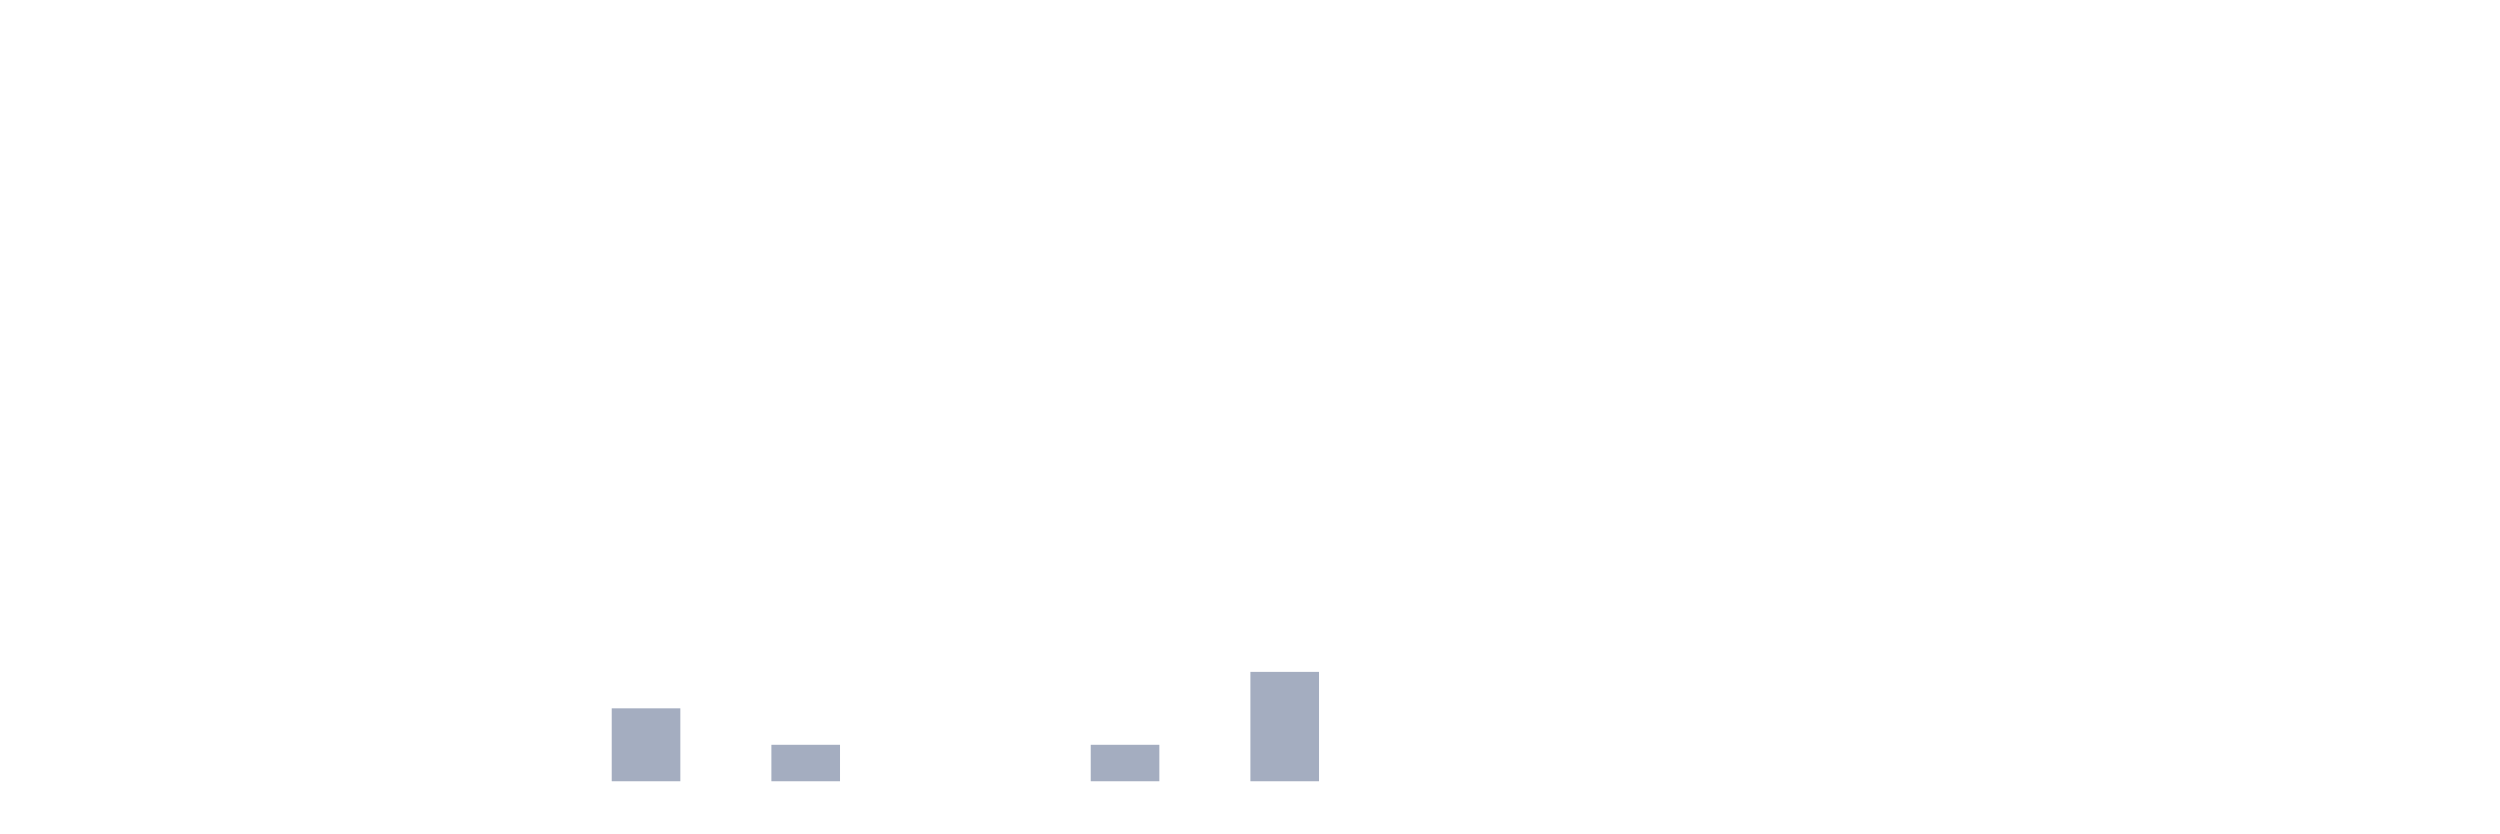
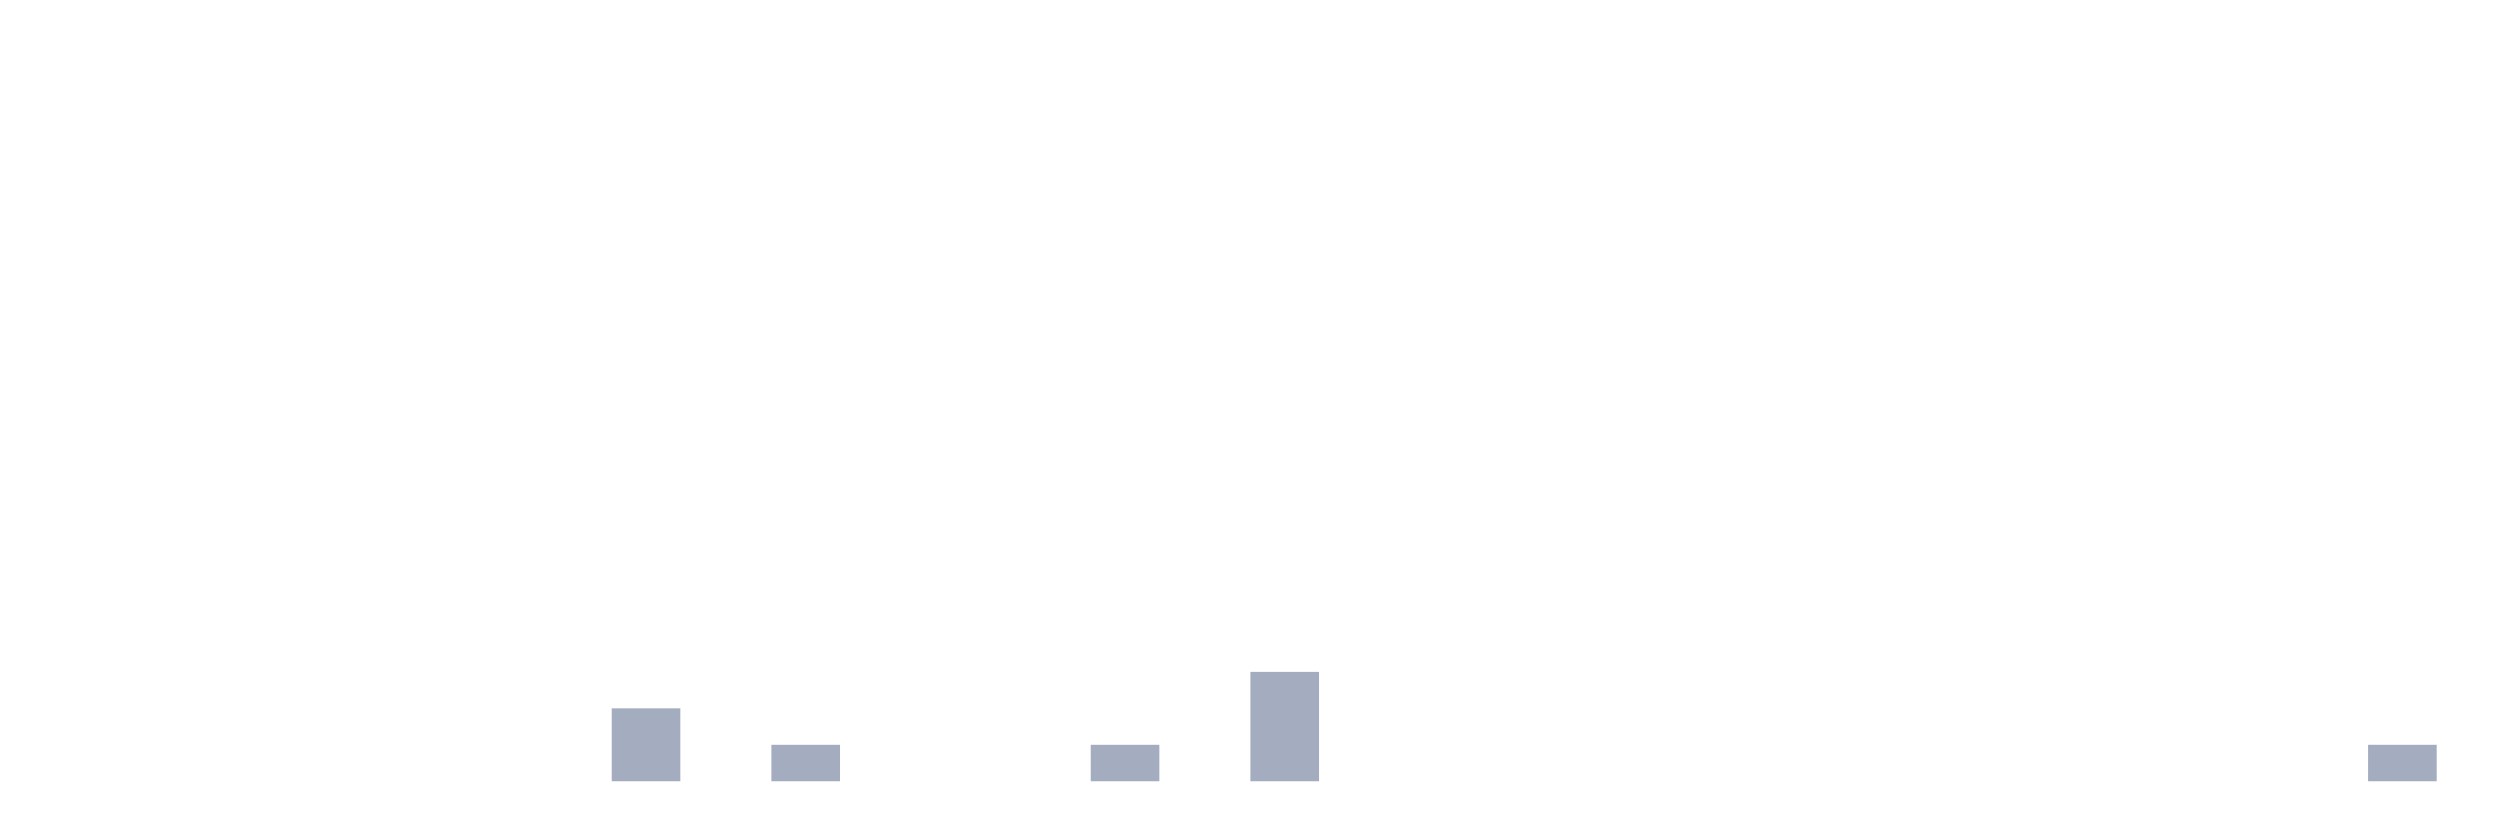
<svg xmlns="http://www.w3.org/2000/svg" viewBox="0 0 480 160">
  <g transform="translate(10,10)">
    <rect class="bar" x="0.153" width="13.175" y="140" height="0" fill="rgb(164,173,192)" />
    <rect class="bar" x="15.482" width="13.175" y="140" height="0" fill="rgb(164,173,192)" />
    <rect class="bar" x="30.81" width="13.175" y="140" height="0" fill="rgb(164,173,192)" />
    <rect class="bar" x="46.138" width="13.175" y="140" height="0" fill="rgb(164,173,192)" />
    <rect class="bar" x="61.466" width="13.175" y="140" height="0" fill="rgb(164,173,192)" />
    <rect class="bar" x="76.794" width="13.175" y="140" height="0" fill="rgb(164,173,192)" />
    <rect class="bar" x="92.123" width="13.175" y="140" height="0" fill="rgb(164,173,192)" />
    <rect class="bar" x="107.451" width="13.175" y="126" height="14" fill="rgb(164,173,192)" />
    <rect class="bar" x="122.779" width="13.175" y="140" height="0" fill="rgb(164,173,192)" />
    <rect class="bar" x="138.107" width="13.175" y="133" height="7" fill="rgb(164,173,192)" />
    <rect class="bar" x="153.436" width="13.175" y="140" height="0" fill="rgb(164,173,192)" />
    <rect class="bar" x="168.764" width="13.175" y="140" height="0" fill="rgb(164,173,192)" />
    <rect class="bar" x="184.092" width="13.175" y="140" height="0" fill="rgb(164,173,192)" />
    <rect class="bar" x="199.42" width="13.175" y="133" height="7" fill="rgb(164,173,192)" />
    <rect class="bar" x="214.748" width="13.175" y="140" height="0" fill="rgb(164,173,192)" />
    <rect class="bar" x="230.077" width="13.175" y="119" height="21" fill="rgb(164,173,192)" />
    <rect class="bar" x="245.405" width="13.175" y="140" height="0" fill="rgb(164,173,192)" />
    <rect class="bar" x="260.733" width="13.175" y="140" height="0" fill="rgb(164,173,192)" />
    <rect class="bar" x="276.061" width="13.175" y="140" height="0" fill="rgb(164,173,192)" />
    <rect class="bar" x="291.39" width="13.175" y="140" height="0" fill="rgb(164,173,192)" />
    <rect class="bar" x="306.718" width="13.175" y="140" height="0" fill="rgb(164,173,192)" />
    <rect class="bar" x="322.046" width="13.175" y="140" height="0" fill="rgb(164,173,192)" />
    <rect class="bar" x="337.374" width="13.175" y="140" height="0" fill="rgb(164,173,192)" />
    <rect class="bar" x="352.702" width="13.175" y="140" height="0" fill="rgb(164,173,192)" />
    <rect class="bar" x="368.031" width="13.175" y="140" height="0" fill="rgb(164,173,192)" />
    <rect class="bar" x="383.359" width="13.175" y="140" height="0" fill="rgb(164,173,192)" />
    <rect class="bar" x="398.687" width="13.175" y="140" height="0" fill="rgb(164,173,192)" />
    <rect class="bar" x="414.015" width="13.175" y="140" height="0" fill="rgb(164,173,192)" />
    <rect class="bar" x="429.344" width="13.175" y="140" height="0" fill="rgb(164,173,192)" />
-     <rect class="bar" x="444.672" width="13.175" y="140" height="0" fill="rgb(164,173,192)" />
+     <rect class="bar" x="444.672" width="13.175" y="133" height="7" fill="rgb(164,173,192)" />
  </g>
</svg>
